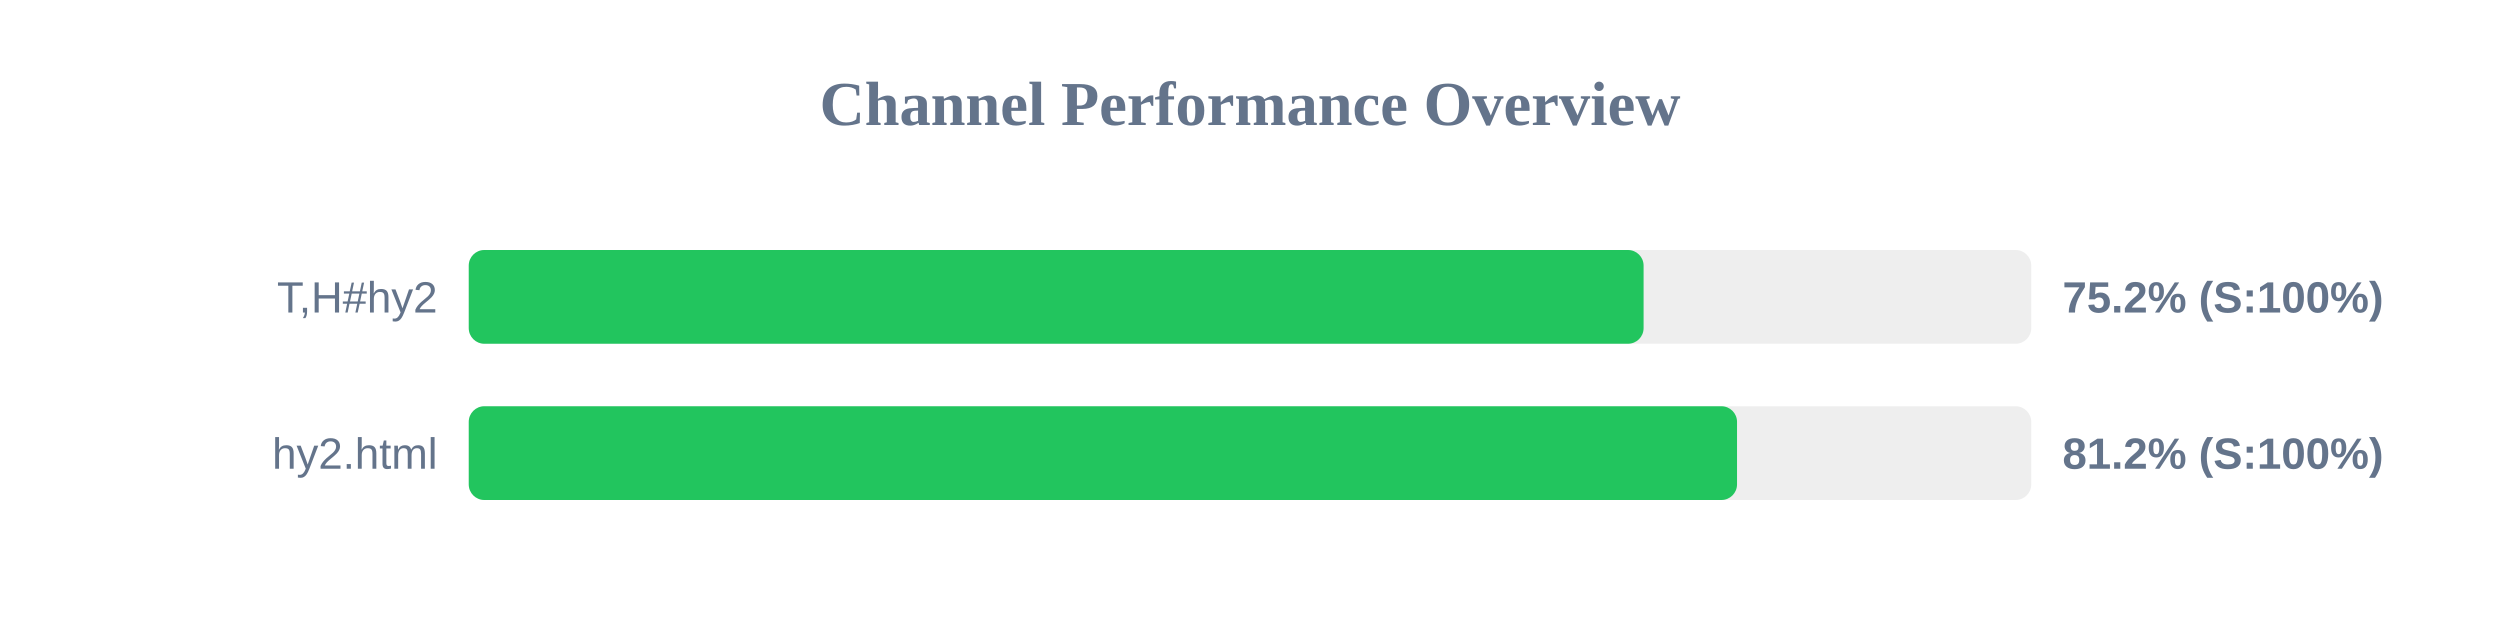
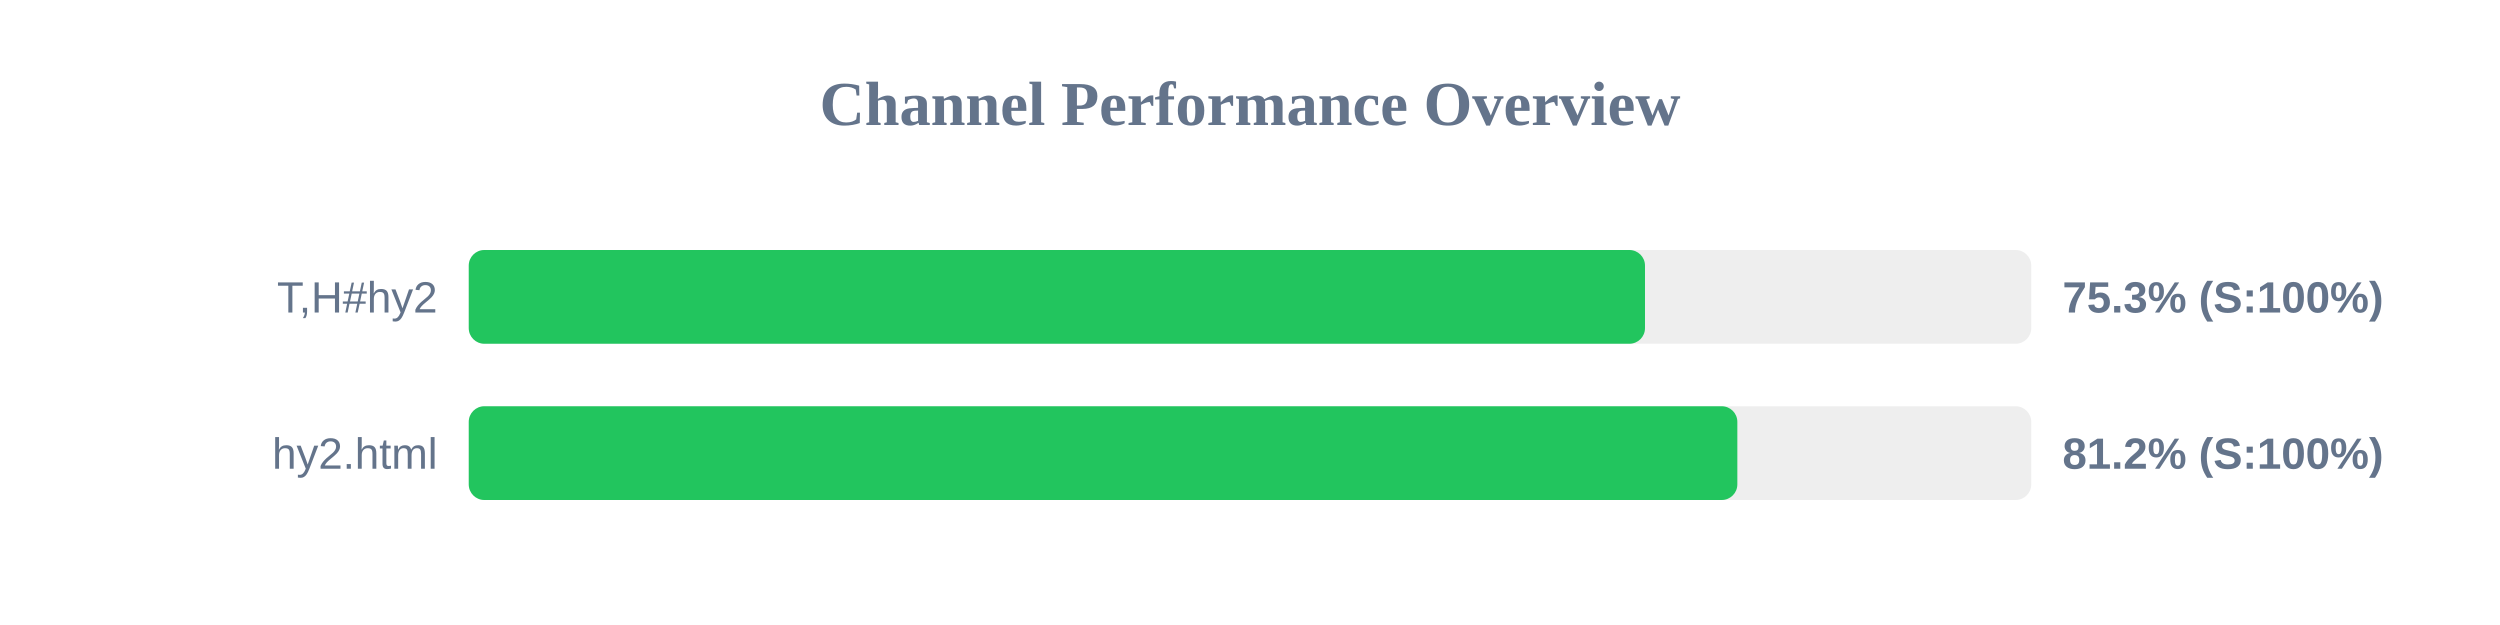
<svg xmlns="http://www.w3.org/2000/svg" width="800" height="200" version="1.1">
  <style>
        .row { font: 14px Arial; fill: #64748b; }
        .score { font: bold 14px Arial; fill: #64748b; }
    </style>
  <text x="400" y="40" text-anchor="middle" font-size="20px" font-weight="bold" fill="#64748b">Channel Performance Overview</text>
  <rect x="150" y="80" width="500" height="30" fill="#eee" rx="5" />
-   <rect x="150" y="80" width="375.95" height="30" fill="#22c55e" rx="5" />
+   <rect x="150" y="80" width="376.4" height="30" fill="#22c55e" rx="5" />
  <text x="140" y="100" text-anchor="end" class="row">T,H#hy2</text>
-   <text x="660" y="100" text-anchor="start" class="score">75.2% (S:100%)</text>
+   <text x="660" y="100" text-anchor="start" class="score">75.3% (S:100%)</text>
  <rect x="150" y="130" width="500" height="30" fill="#eee" rx="5" />
-   <rect x="150" y="130" width="405.85" height="30" fill="#22c55e" rx="5" />
+   <rect x="150" y="130" width="405.95" height="30" fill="#22c55e" rx="5" />
  <text x="140" y="150" text-anchor="end" class="row">hy2.html</text>
  <text x="660" y="150" text-anchor="start" class="score">81.2% (S:100%)</text>
</svg>
